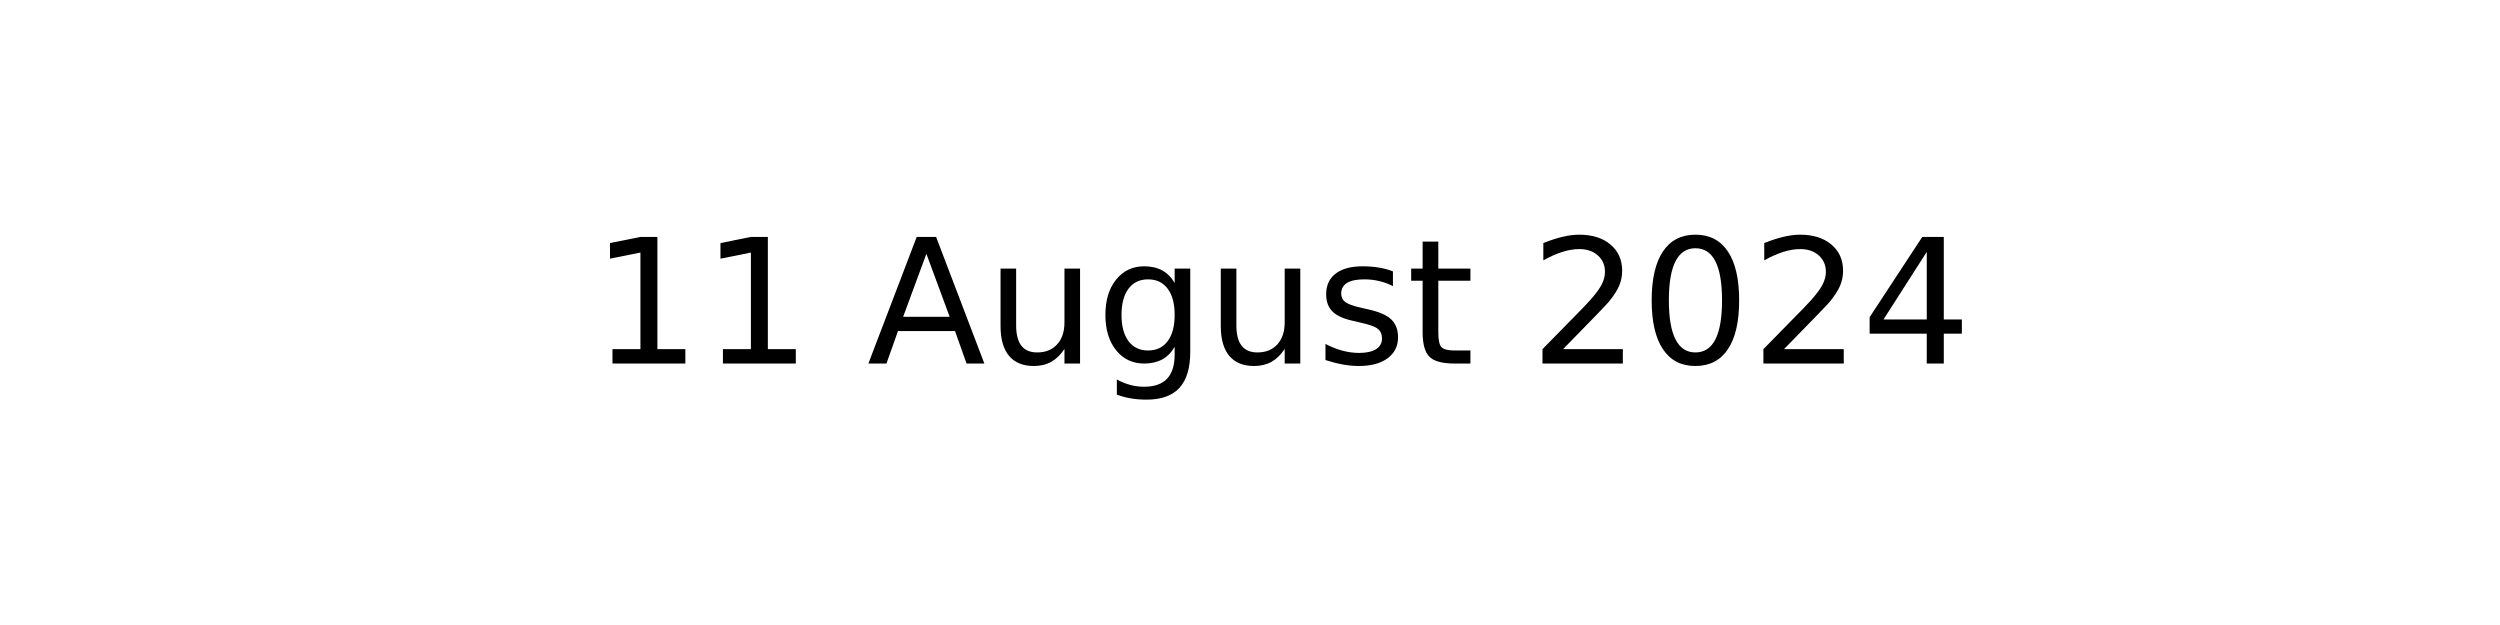
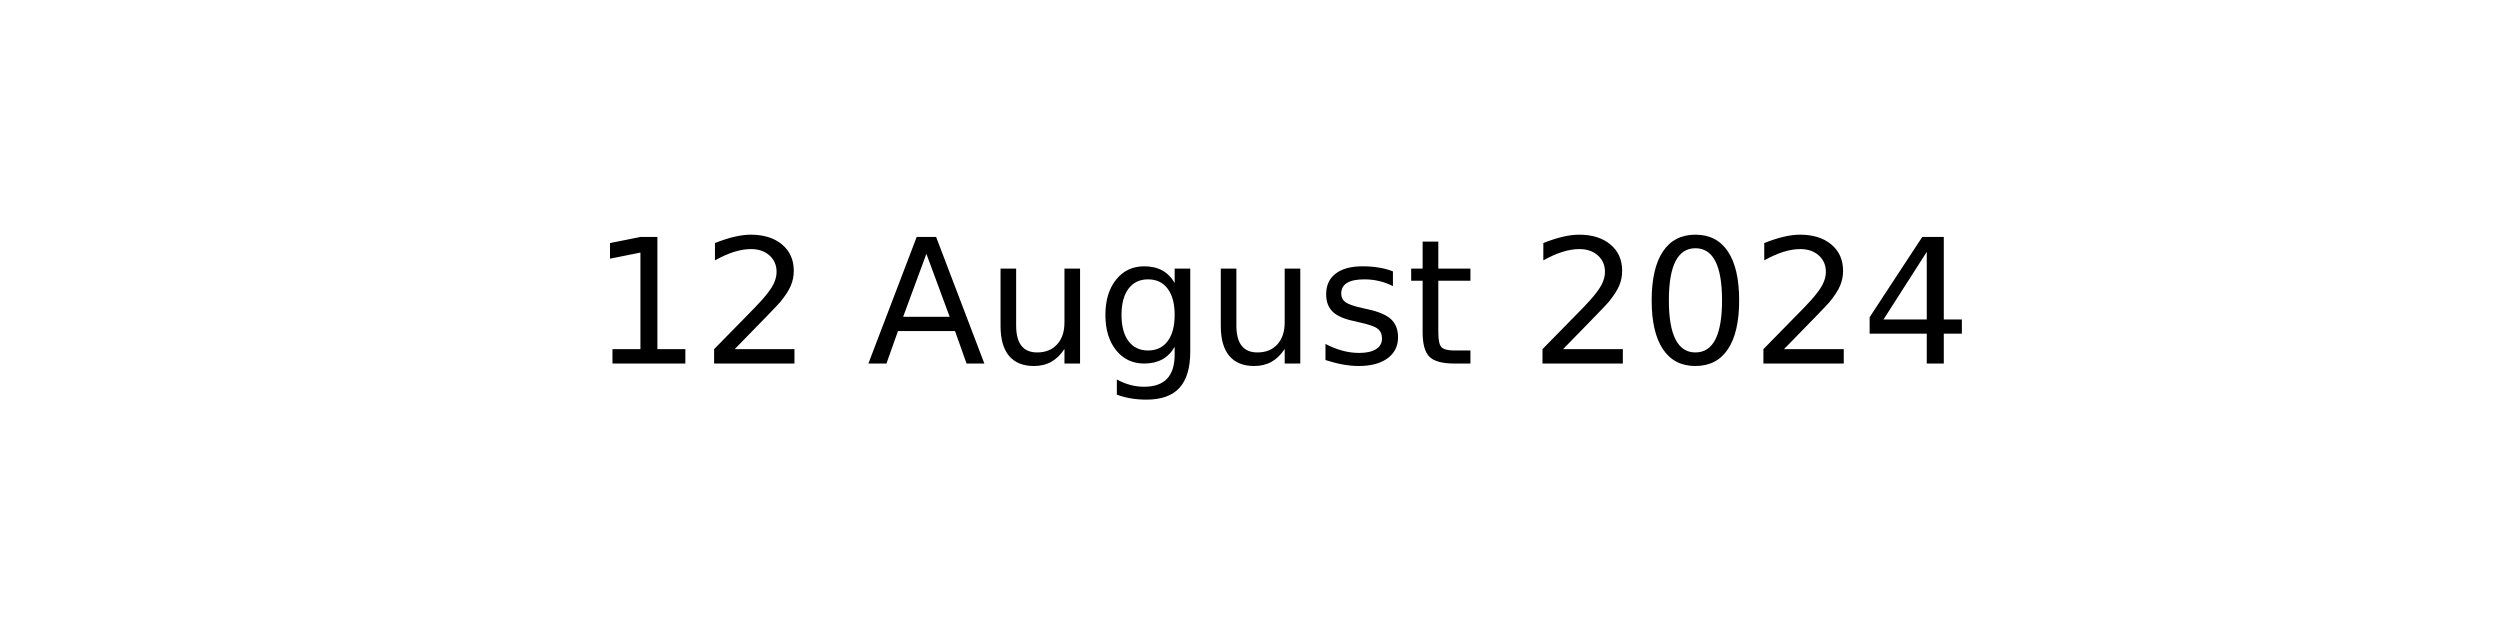
<svg xmlns="http://www.w3.org/2000/svg" xmlns:xlink="http://www.w3.org/1999/xlink" width="144pt" height="36pt" viewBox="0 0 144 36" version="1.1">
  <defs>
    <style type="text/css">*{stroke-linejoin: round; stroke-linecap: butt}</style>
  </defs>
  <g id="figure_1">
    <g id="axes_1">
      <g id="text_1">
        <g transform="translate(34.0375 20.93937) scale(0.1 -0.1)">
          <defs>
            <path id="DejaVuSans-31" d="M 794 531  L 1825 531  L 1825 4091  L 703 3866  L 703 4441  L 1819 4666  L 2450 4666  L 2450 531  L 3481 531  L 3481 0  L 794 0  L 794 531  z " transform="scale(0.015625)" />
+             <path id="DejaVuSans-32" d="M 1228 531  L 3431 531  L 3431 0  L 469 0  L 469 531  Q 828 903 1448 1529  Q 2069 2156 2228 2338  Q 2531 2678 2651 2914  Q 2772 3150 2772 3378  Q 2772 3750 2511 3984  Q 2250 4219 1831 4219  Q 1534 4219 1204 4116  Q 875 4013 500 3803  L 500 4441  Q 881 4594 1212 4672  Q 1544 4750 1819 4750  Q 2544 4750 2975 4387  Q 3406 4025 3406 3419  Q 3406 3131 3298 2873  Q 3191 2616 2906 2266  Q 2828 2175 2409 1742  Q 1991 1309 1228 531  z " transform="scale(0.015625)" />
            <path id="DejaVuSans-20" transform="scale(0.015625)" />
            <path id="DejaVuSans-41" d="M 2188 4044  L 1331 1722  L 3047 1722  L 2188 4044  z M 1831 4666  L 2547 4666  L 4325 0  L 3669 0  L 3244 1197  L 1141 1197  L 716 0  L 50 0  L 1831 4666  z " transform="scale(0.015625)" />
            <path id="DejaVuSans-75" d="M 544 1381  L 544 3500  L 1119 3500  L 1119 1403  Q 1119 906 1312 657  Q 1506 409 1894 409  Q 2359 409 2629 706  Q 2900 1003 2900 1516  L 2900 3500  L 3475 3500  L 3475 0  L 2900 0  L 2900 538  Q 2691 219 2414 64  Q 2138 -91 1772 -91  Q 1169 -91 856 284  Q 544 659 544 1381  z M 1991 3584  L 1991 3584  z " transform="scale(0.015625)" />
            <path id="DejaVuSans-67" d="M 2906 1791  Q 2906 2416 2648 2759  Q 2391 3103 1925 3103  Q 1463 3103 1205 2759  Q 947 2416 947 1791  Q 947 1169 1205 825  Q 1463 481 1925 481  Q 2391 481 2648 825  Q 2906 1169 2906 1791  z M 3481 434  Q 3481 -459 3084 -895  Q 2688 -1331 1869 -1331  Q 1566 -1331 1297 -1286  Q 1028 -1241 775 -1147  L 775 -588  Q 1028 -725 1275 -790  Q 1522 -856 1778 -856  Q 2344 -856 2625 -561  Q 2906 -266 2906 331  L 2906 616  Q 2728 306 2450 153  Q 2172 0 1784 0  Q 1141 0 747 490  Q 353 981 353 1791  Q 353 2603 747 3093  Q 1141 3584 1784 3584  Q 2172 3584 2450 3431  Q 2728 3278 2906 2969  L 2906 3500  L 3481 3500  L 3481 434  z " transform="scale(0.015625)" />
            <path id="DejaVuSans-73" d="M 2834 3397  L 2834 2853  Q 2591 2978 2328 3040  Q 2066 3103 1784 3103  Q 1356 3103 1142 2972  Q 928 2841 928 2578  Q 928 2378 1081 2264  Q 1234 2150 1697 2047  L 1894 2003  Q 2506 1872 2764 1633  Q 3022 1394 3022 966  Q 3022 478 2636 193  Q 2250 -91 1575 -91  Q 1294 -91 989 -36  Q 684 19 347 128  L 347 722  Q 666 556 975 473  Q 1284 391 1588 391  Q 1994 391 2212 530  Q 2431 669 2431 922  Q 2431 1156 2273 1281  Q 2116 1406 1581 1522  L 1381 1569  Q 847 1681 609 1914  Q 372 2147 372 2553  Q 372 3047 722 3315  Q 1072 3584 1716 3584  Q 2034 3584 2315 3537  Q 2597 3491 2834 3397  z " transform="scale(0.015625)" />
            <path id="DejaVuSans-74" d="M 1172 4494  L 1172 3500  L 2356 3500  L 2356 3053  L 1172 3053  L 1172 1153  Q 1172 725 1289 603  Q 1406 481 1766 481  L 2356 481  L 2356 0  L 1766 0  Q 1100 0 847 248  Q 594 497 594 1153  L 594 3053  L 172 3053  L 172 3500  L 594 3500  L 594 4494  L 1172 4494  z " transform="scale(0.015625)" />
-             <path id="DejaVuSans-32" d="M 1228 531  L 3431 531  L 3431 0  L 469 0  L 469 531  Q 828 903 1448 1529  Q 2069 2156 2228 2338  Q 2531 2678 2651 2914  Q 2772 3150 2772 3378  Q 2772 3750 2511 3984  Q 2250 4219 1831 4219  Q 1534 4219 1204 4116  Q 875 4013 500 3803  L 500 4441  Q 881 4594 1212 4672  Q 1544 4750 1819 4750  Q 2544 4750 2975 4387  Q 3406 4025 3406 3419  Q 3406 3131 3298 2873  Q 3191 2616 2906 2266  Q 2828 2175 2409 1742  Q 1991 1309 1228 531  z " transform="scale(0.015625)" />
            <path id="DejaVuSans-30" d="M 2034 4250  Q 1547 4250 1301 3770  Q 1056 3291 1056 2328  Q 1056 1369 1301 889  Q 1547 409 2034 409  Q 2525 409 2770 889  Q 3016 1369 3016 2328  Q 3016 3291 2770 3770  Q 2525 4250 2034 4250  z M 2034 4750  Q 2819 4750 3233 4129  Q 3647 3509 3647 2328  Q 3647 1150 3233 529  Q 2819 -91 2034 -91  Q 1250 -91 836 529  Q 422 1150 422 2328  Q 422 3509 836 4129  Q 1250 4750 2034 4750  z " transform="scale(0.015625)" />
            <path id="DejaVuSans-34" d="M 2419 4116  L 825 1625  L 2419 1625  L 2419 4116  z M 2253 4666  L 3047 4666  L 3047 1625  L 3713 1625  L 3713 1100  L 3047 1100  L 3047 0  L 2419 0  L 2419 1100  L 313 1100  L 313 1709  L 2253 4666  z " transform="scale(0.015625)" />
          </defs>
          <use xlink:href="#DejaVuSans-31" />
-           <use xlink:href="#DejaVuSans-31" x="63.623" />
+           <use xlink:href="#DejaVuSans-32" x="63.623" />
          <use xlink:href="#DejaVuSans-20" x="127.246" />
          <use xlink:href="#DejaVuSans-41" x="159.033" />
          <use xlink:href="#DejaVuSans-75" x="227.441" />
          <use xlink:href="#DejaVuSans-67" x="290.82" />
          <use xlink:href="#DejaVuSans-75" x="354.297" />
          <use xlink:href="#DejaVuSans-73" x="417.676" />
          <use xlink:href="#DejaVuSans-74" x="469.775" />
          <use xlink:href="#DejaVuSans-20" x="508.984" />
          <use xlink:href="#DejaVuSans-32" x="540.771" />
          <use xlink:href="#DejaVuSans-30" x="604.395" />
          <use xlink:href="#DejaVuSans-32" x="668.018" />
          <use xlink:href="#DejaVuSans-34" x="731.641" />
        </g>
      </g>
    </g>
  </g>
</svg>
